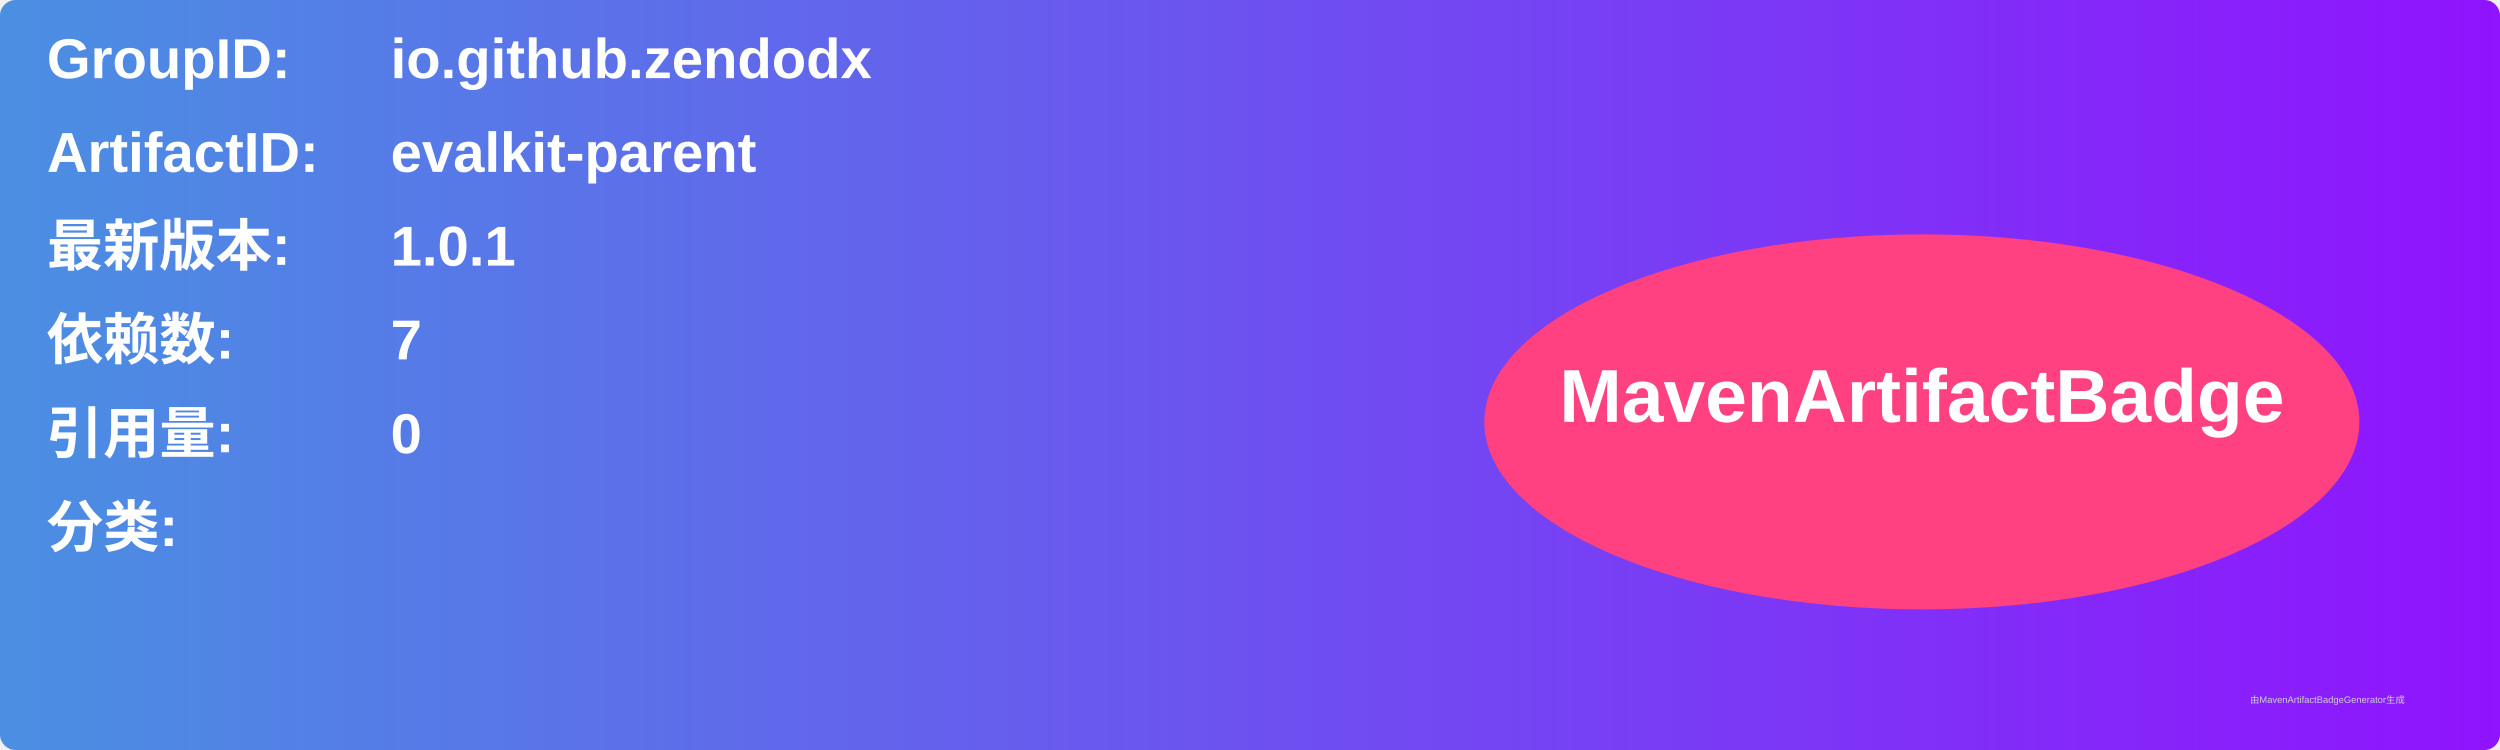
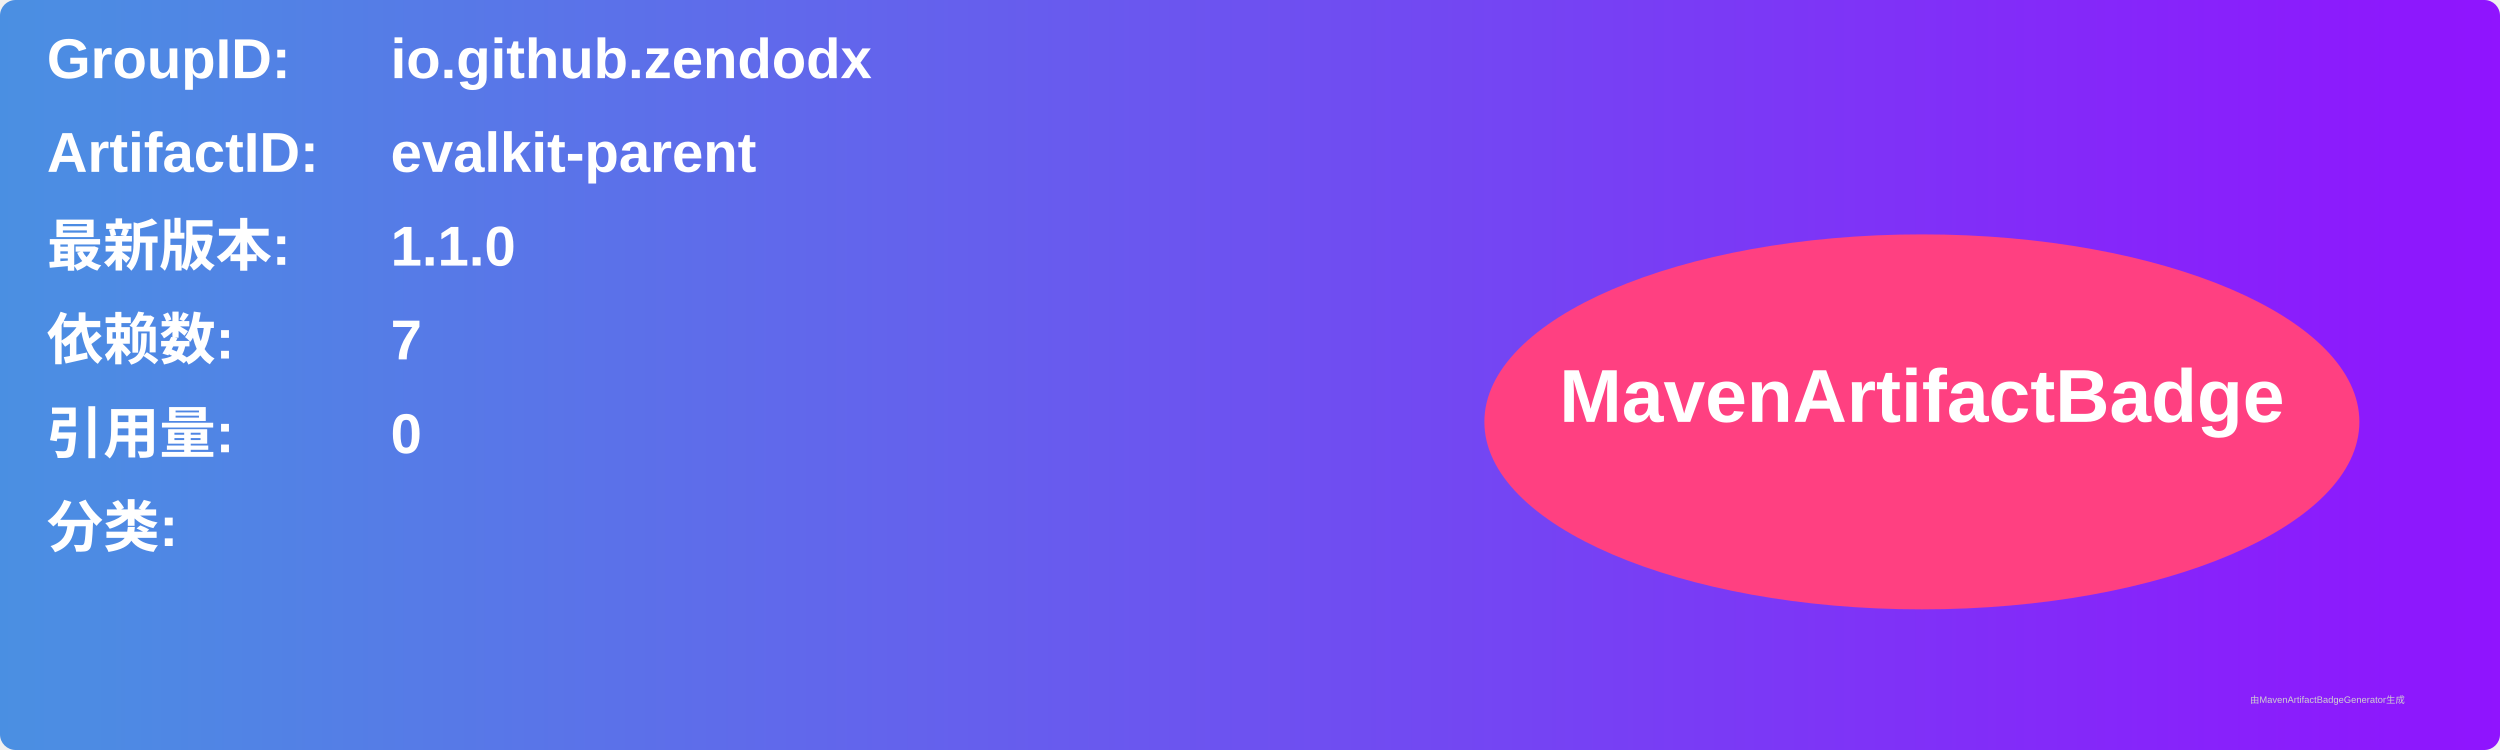
<svg xmlns="http://www.w3.org/2000/svg" width="800" height="240" viewBox="0 0 800 240">
  <linearGradient id="grad" x1="0%" y1="0%" x2="100%" y2="0%">
    <stop offset="0%" stop-color="#4a90e2" />
    <stop offset="100%" stop-color="#9013fe" />
  </linearGradient>
  <rect width="100%" height="100%" rx="5" ry="5" fill="url(#grad)" />
  <g transform="translate(15, 15)">
    <text x="0" y="10" font-family="Arial" font-size="18" fill="white" font-weight="bold" width="260">GroupID:</text>
    <text x="110" y="10" font-family="Arial" font-size="18" fill="white" font-weight="bold" width="460">io.github.zendodx</text>
    <text x="0" y="40" font-family="Arial" font-size="18" fill="white" font-weight="bold" width="260">ArtifactID:</text>
    <text x="110" y="40" font-family="Arial" font-size="18" fill="white" font-weight="bold" width="460">evalkit-parent</text>
    <text x="0" y="70" font-family="Arial" font-size="18" fill="white" font-weight="bold">最新版本:</text>
    <text x="110" y="70" font-family="Arial" font-size="18" fill="white" font-weight="bold">
-       <tspan font-weight="bold">1.0.1</tspan>
+       <tspan font-weight="bold">1.1.0</tspan>
    </text>
    <text x="0" y="100" font-family="Arial" font-size="18" fill="white" font-weight="bold">依赖数: </text>
    <text x="110" y="100" font-family="Arial" font-size="18" fill="white">
      <tspan font-weight="bold">7</tspan>
    </text>
    <text x="0" y="130" font-family="Arial" font-size="18" fill="white" font-weight="bold">引用量: </text>
    <text x="110" y="130" font-family="Arial" font-size="18" fill="white">
      <tspan font-weight="bold">0</tspan>
    </text>
    <text x="0" y="160" font-family="Arial" font-size="18" fill="white" font-weight="bold">分类:</text>
    <text x="10" y="190" font-family="Arial" font-size="10" fill="white">
      <tspan font-weight="bold" />
    </text>
    <ellipse cx="600" cy="120" rx="140" ry="60" fill="#ff4081" />
    <text x="600" y="120" text-anchor="middle" font-family="Arial" font-size="24" fill="white" font-weight="bold">MavenArtifactBadge</text>
  </g>
  <text x="720" y="225" font-family="Arial" font-size="3" fill="#d0d0d0">由MavenArtifactBadgeGenerator生成</text>
</svg>
